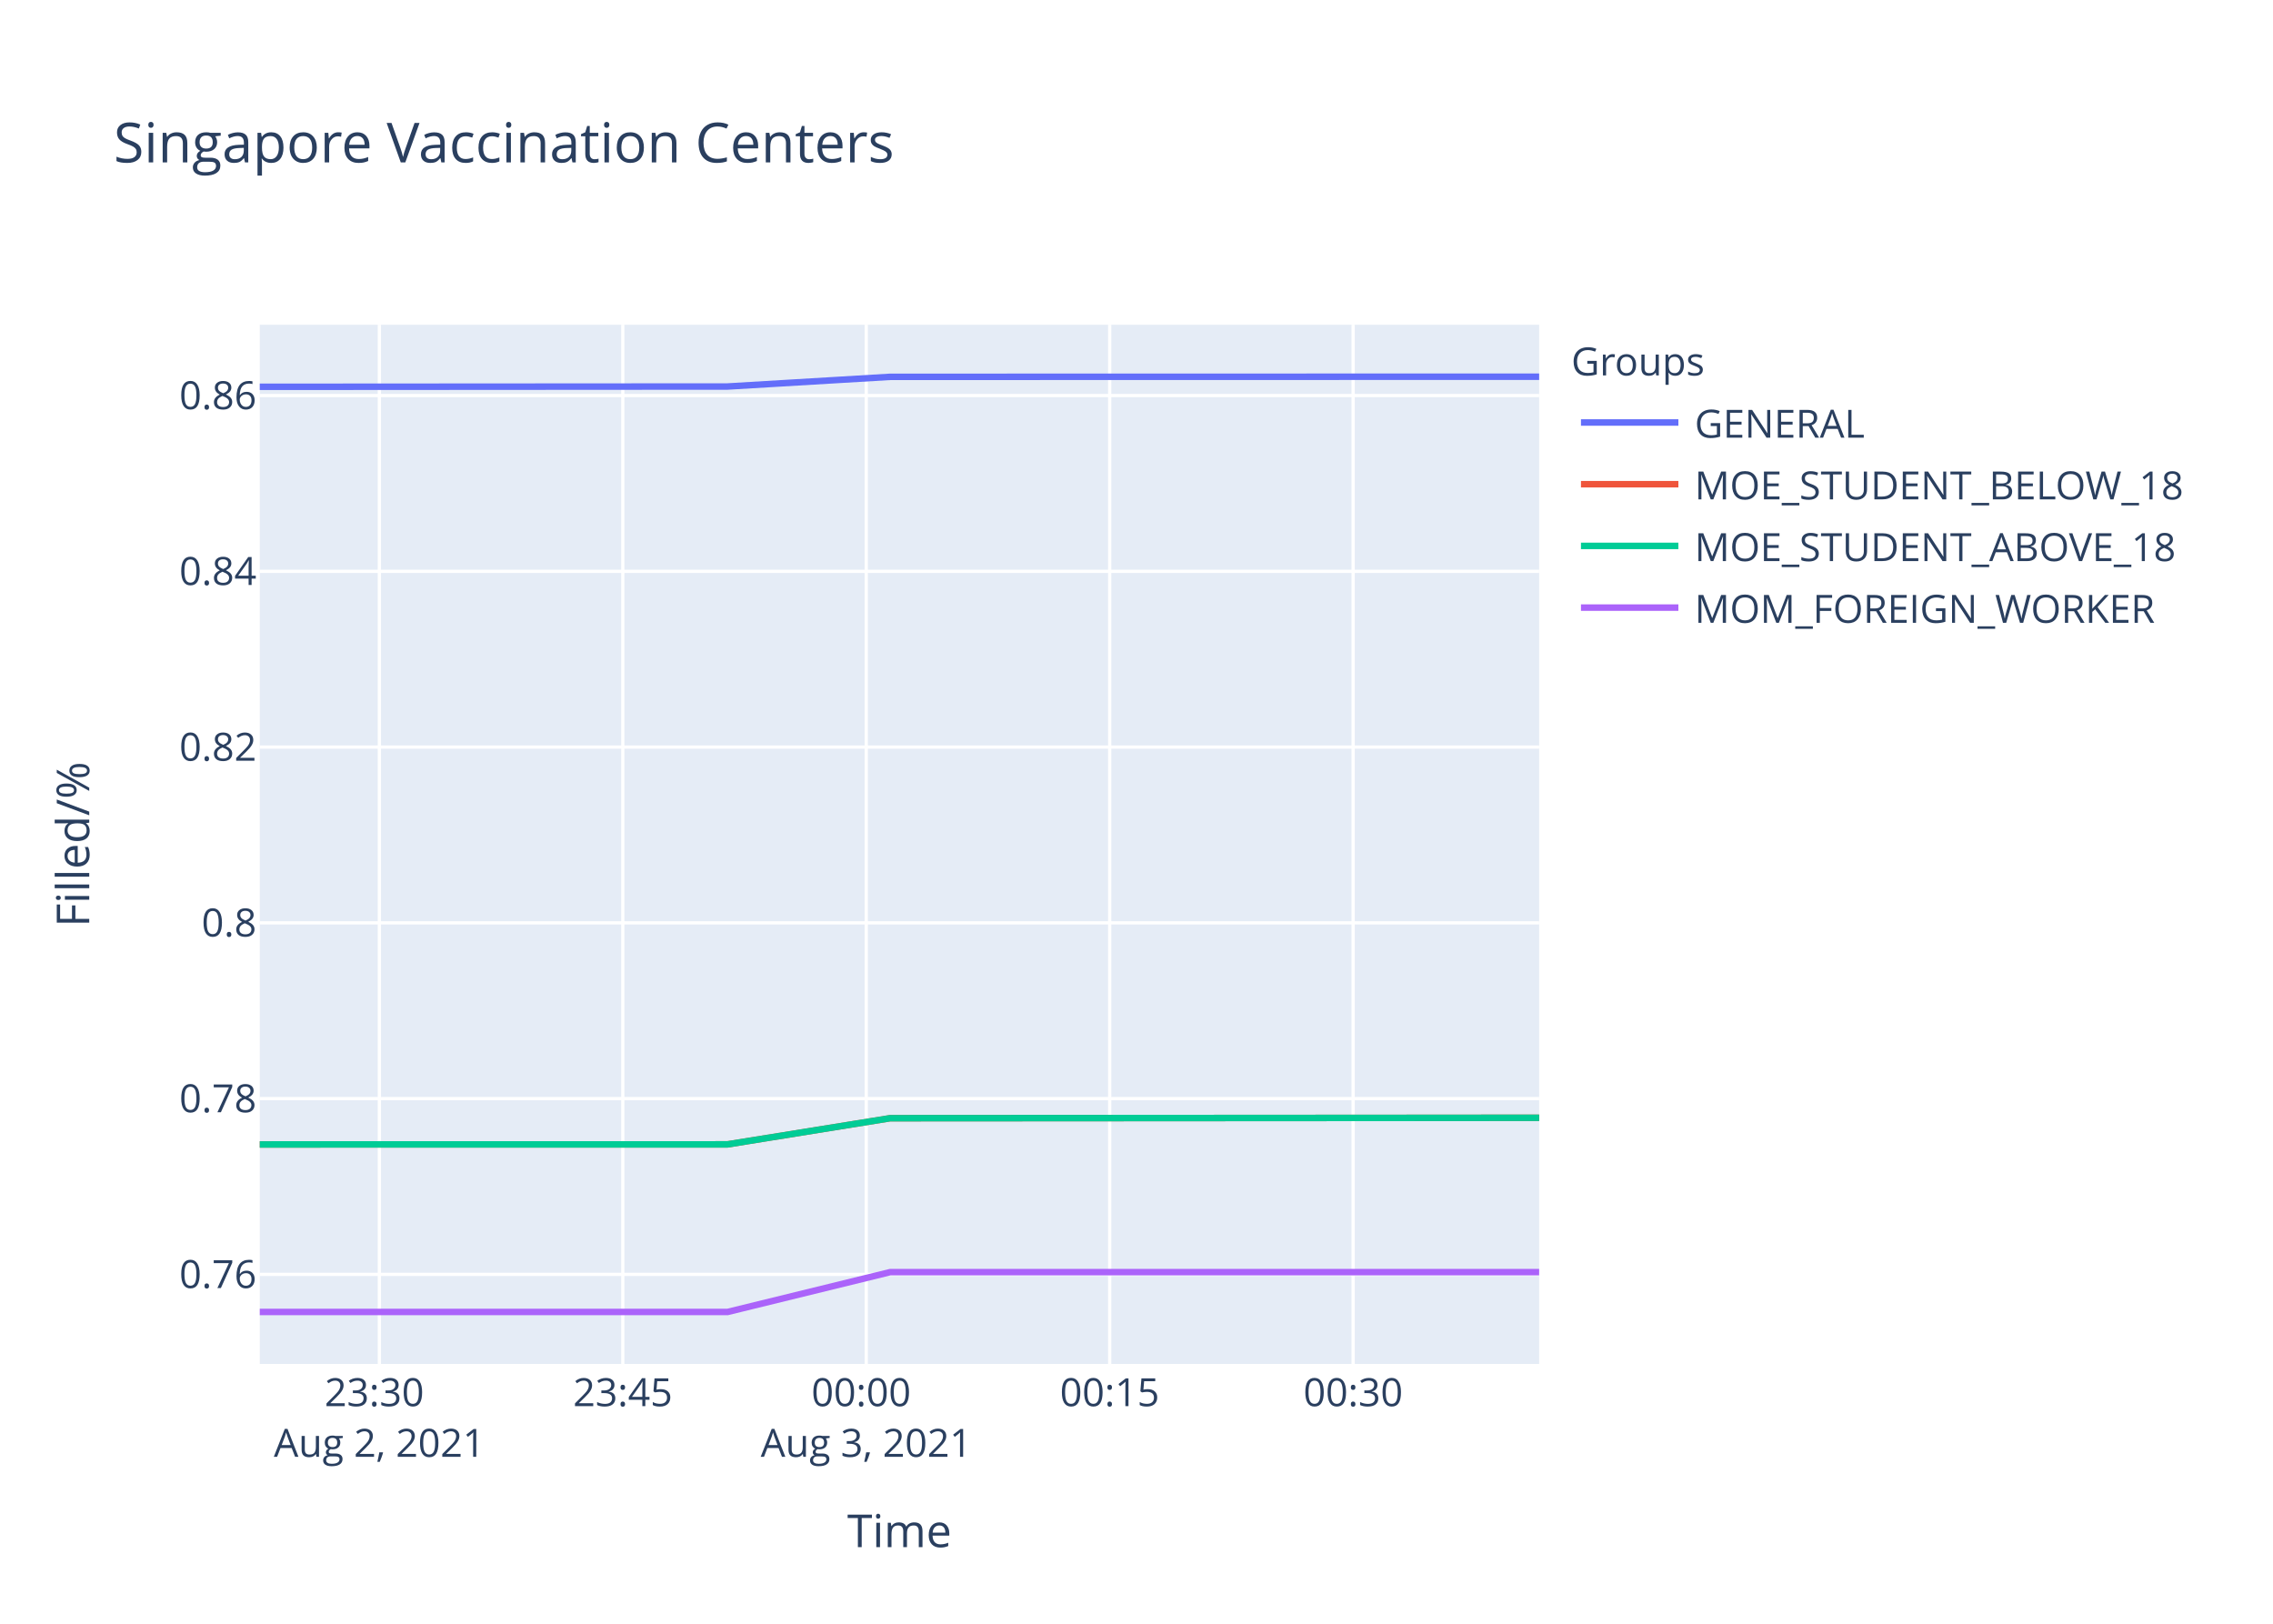
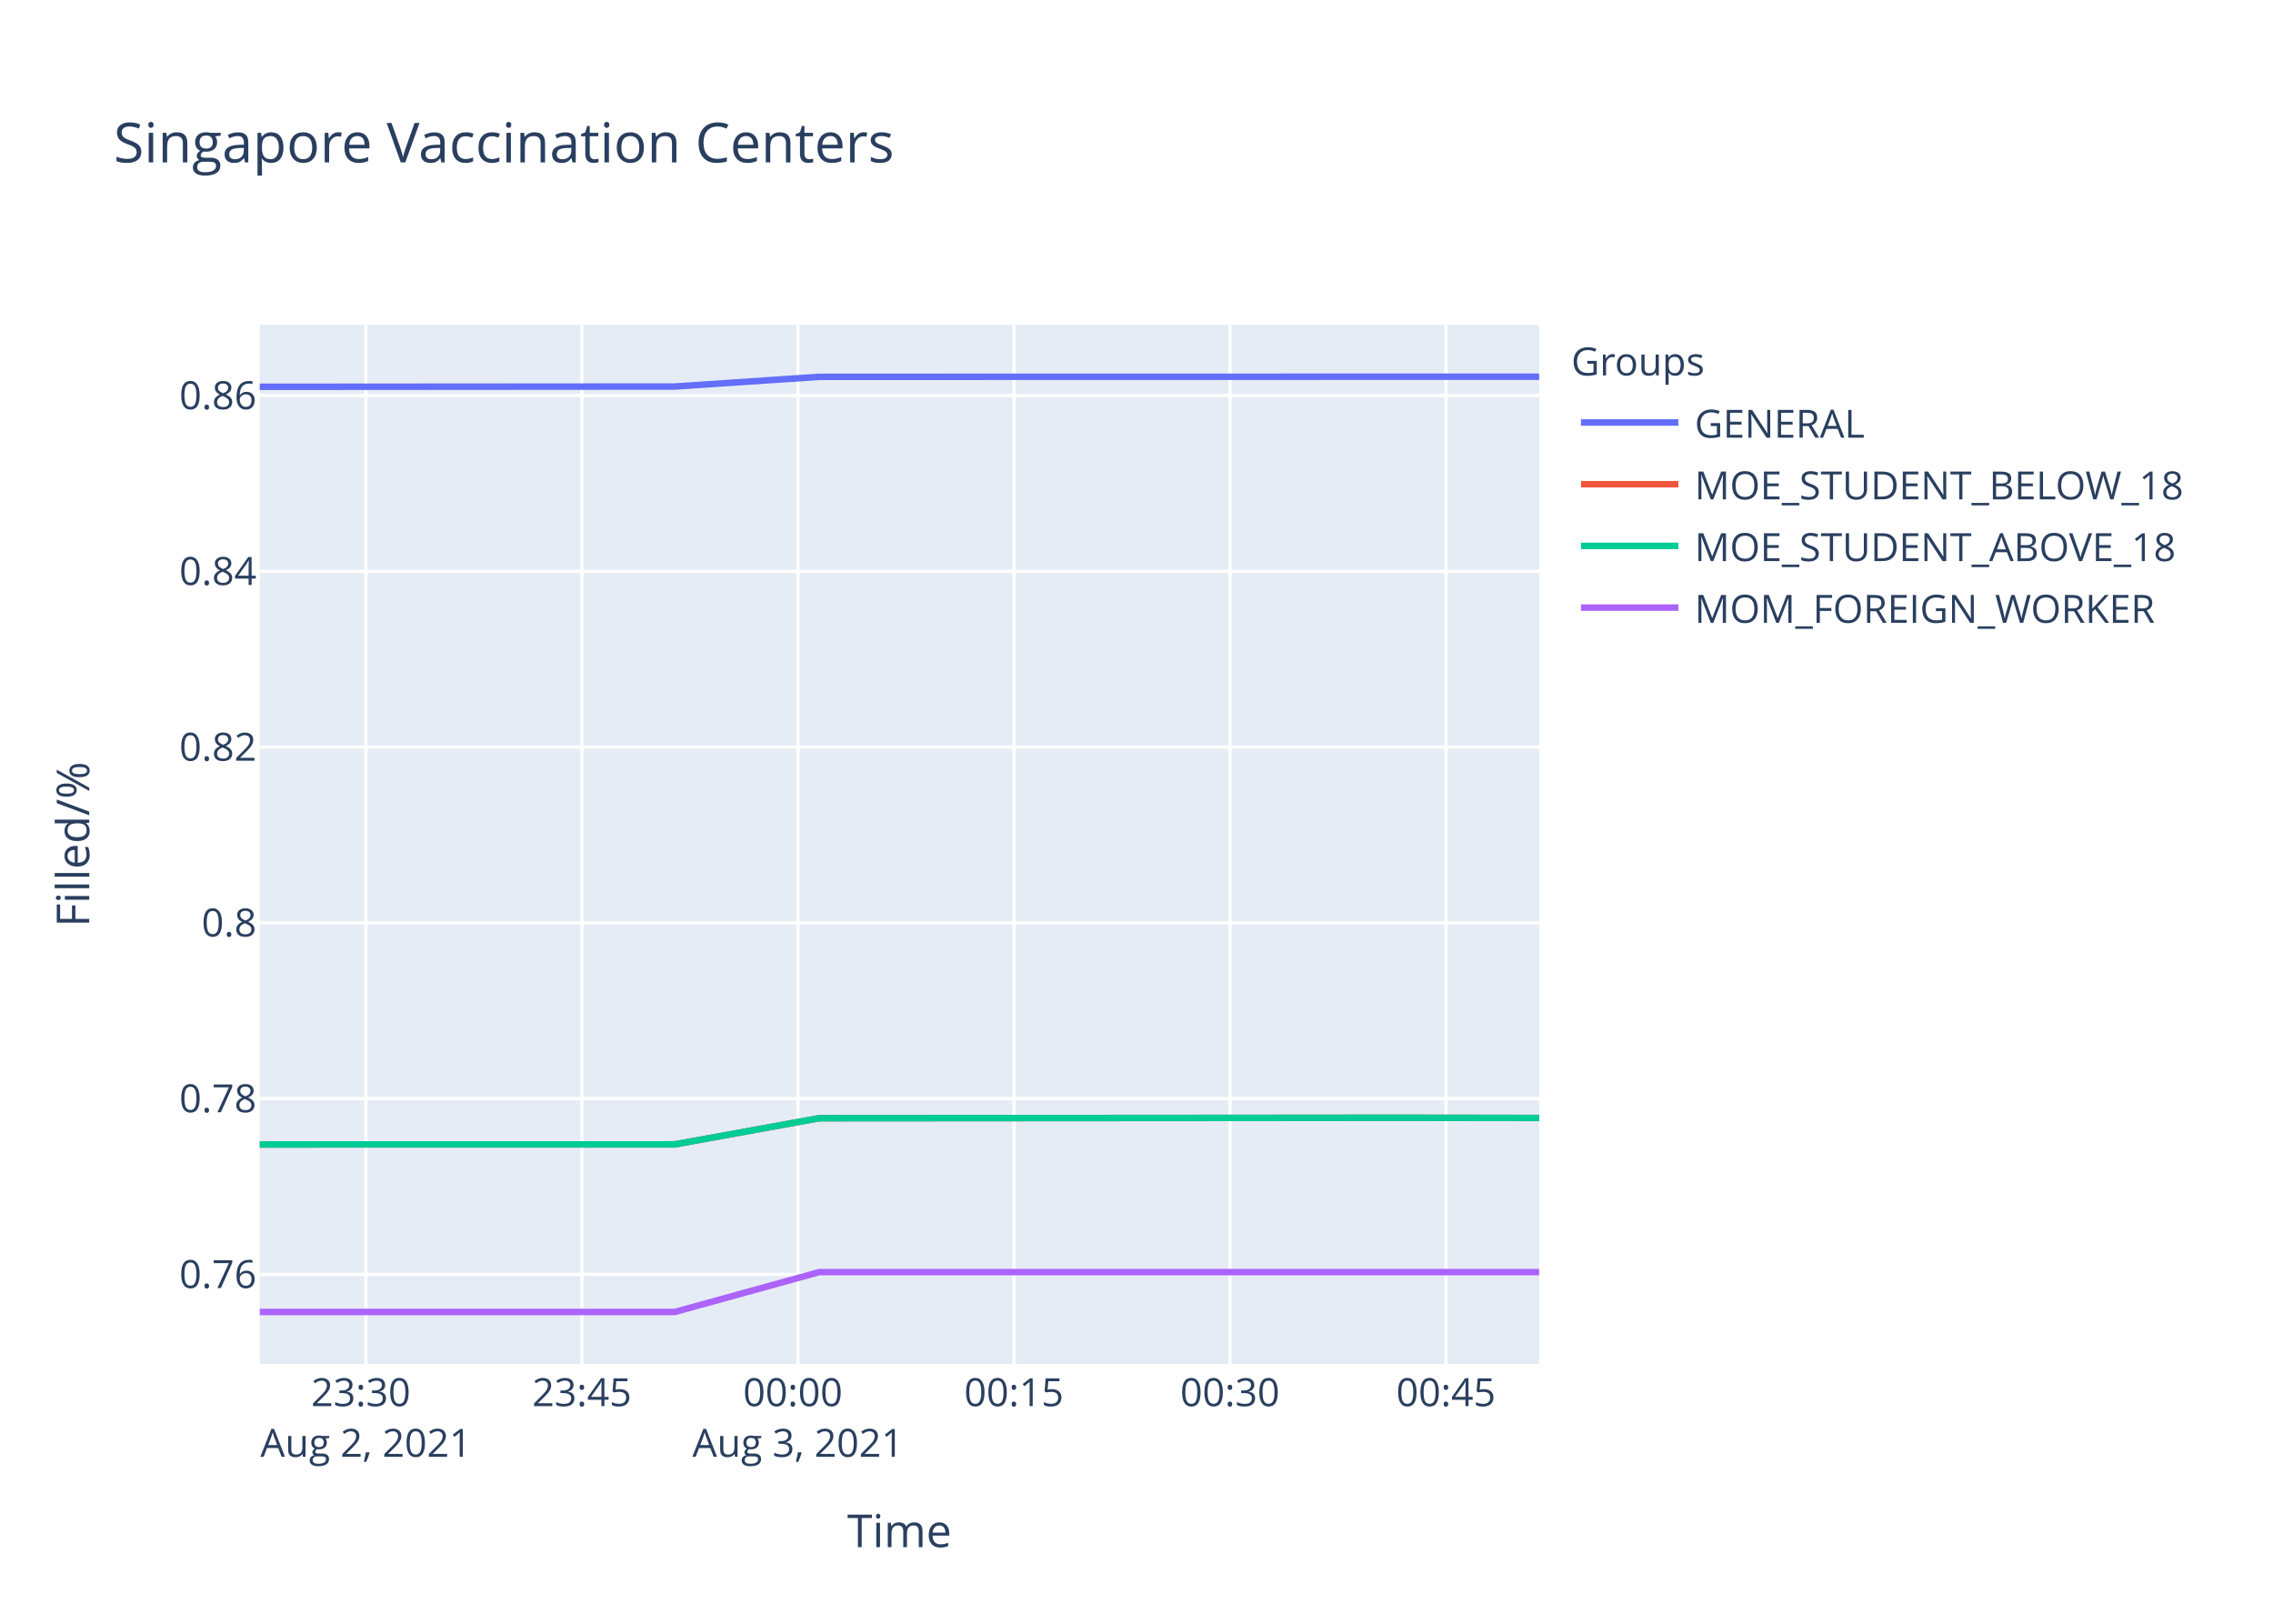
<svg xmlns="http://www.w3.org/2000/svg" class="main-svg" width="700" height="500" style="" viewBox="0 0 700 500">
  <rect x="0" y="0" width="700" height="500" style="fill: rgb(255, 255, 255); fill-opacity: 1;" />
-   <defs id="defs-8d8601">
+   <defs id="defs-e212ba">
    <g class="clips">
-       <clipPath id="clip8d8601xyplot" class="plotclip">
+       <clipPath id="clipe212baxyplot" class="plotclip">
        <rect width="394" height="320" />
      </clipPath>
-       <clipPath class="axesclip" id="clip8d8601x">
+       <clipPath class="axesclip" id="clipe212bax">
        <rect x="80" y="0" width="394" height="500" />
      </clipPath>
-       <clipPath class="axesclip" id="clip8d8601y">
+       <clipPath class="axesclip" id="clipe212bay">
        <rect x="0" y="100" width="700" height="320" />
      </clipPath>
-       <clipPath class="axesclip" id="clip8d8601xy">
+       <clipPath class="axesclip" id="clipe212baxy">
        <rect x="80" y="100" width="394" height="320" />
      </clipPath>
    </g>
    <g class="gradients" />
  </defs>
  <g class="bglayer">
    <rect class="bg" x="80" y="100" width="394" height="320" style="fill: rgb(229, 236, 246); fill-opacity: 1; stroke-width: 0;" />
  </g>
  <g class="layer-below">
    <g class="imagelayer" />
    <g class="shapelayer" />
  </g>
  <g class="cartesianlayer">
    <g class="subplot xy">
      <g class="layer-subplot">
        <g class="shapelayer" />
        <g class="imagelayer" />
      </g>
      <g class="gridlayer">
        <g class="x">
-           <path class="xgrid crisp" transform="translate(116.83,0)" d="M0,100v320" style="stroke: rgb(255, 255, 255); stroke-opacity: 1; stroke-width: 1px;" />
-           <path class="xgrid crisp" transform="translate(191.8,0)" d="M0,100v320" style="stroke: rgb(255, 255, 255); stroke-opacity: 1; stroke-width: 1px;" />
-           <path class="xgrid crisp" transform="translate(266.77,0)" d="M0,100v320" style="stroke: rgb(255, 255, 255); stroke-opacity: 1; stroke-width: 1px;" />
-           <path class="xgrid crisp" transform="translate(341.75,0)" d="M0,100v320" style="stroke: rgb(255, 255, 255); stroke-opacity: 1; stroke-width: 1px;" />
-           <path class="xgrid crisp" transform="translate(416.72,0)" d="M0,100v320" style="stroke: rgb(255, 255, 255); stroke-opacity: 1; stroke-width: 1px;" />
+           <path class="xgrid crisp" transform="translate(112.68,0)" d="M0,100v320" style="stroke: rgb(255, 255, 255); stroke-opacity: 1; stroke-width: 1px;" />
+           <path class="xgrid crisp" transform="translate(179.2,0)" d="M0,100v320" style="stroke: rgb(255, 255, 255); stroke-opacity: 1; stroke-width: 1px;" />
+           <path class="xgrid crisp" transform="translate(245.73,0)" d="M0,100v320" style="stroke: rgb(255, 255, 255); stroke-opacity: 1; stroke-width: 1px;" />
+           <path class="xgrid crisp" transform="translate(312.25,0)" d="M0,100v320" style="stroke: rgb(255, 255, 255); stroke-opacity: 1; stroke-width: 1px;" />
+           <path class="xgrid crisp" transform="translate(378.78,0)" d="M0,100v320" style="stroke: rgb(255, 255, 255); stroke-opacity: 1; stroke-width: 1px;" />
+           <path class="xgrid crisp" transform="translate(445.3,0)" d="M0,100v320" style="stroke: rgb(255, 255, 255); stroke-opacity: 1; stroke-width: 1px;" />
        </g>
        <g class="y">
          <path class="ygrid crisp" transform="translate(0,392.42)" d="M80,0h394" style="stroke: rgb(255, 255, 255); stroke-opacity: 1; stroke-width: 1px;" />
          <path class="ygrid crisp" transform="translate(0,338.3)" d="M80,0h394" style="stroke: rgb(255, 255, 255); stroke-opacity: 1; stroke-width: 1px;" />
          <path class="ygrid crisp" transform="translate(0,284.17)" d="M80,0h394" style="stroke: rgb(255, 255, 255); stroke-opacity: 1; stroke-width: 1px;" />
          <path class="ygrid crisp" transform="translate(0,230.05)" d="M80,0h394" style="stroke: rgb(255, 255, 255); stroke-opacity: 1; stroke-width: 1px;" />
          <path class="ygrid crisp" transform="translate(0,175.93)" d="M80,0h394" style="stroke: rgb(255, 255, 255); stroke-opacity: 1; stroke-width: 1px;" />
          <path class="ygrid crisp" transform="translate(0,121.8)" d="M80,0h394" style="stroke: rgb(255, 255, 255); stroke-opacity: 1; stroke-width: 1px;" />
        </g>
      </g>
      <g class="zerolinelayer" />
      <path class="xlines-below" />
      <path class="ylines-below" />
      <g class="overlines-below" />
      <g class="xaxislayer-below" />
      <g class="yaxislayer-below" />
      <g class="overaxes-below" />
-       <g class="plot" transform="translate(80,100)" clip-path="url('#clip8d8601xyplot')">
+       <g class="plot" transform="translate(80,100)" clip-path="url('#clipe212baxyplot')">
        <g class="scatterlayer mlayer">
-           <g class="trace scatter trace662c0e" style="stroke-miterlimit: 2; opacity: 1;">
-             <g class="fills" />
-             <g class="errorbars" />
-             <g class="lines">
-               <path class="js-line" d="M0,19.11L144.04,19.02L194.13,16.04L394,16" style="vector-effect: non-scaling-stroke; fill: none; stroke: rgb(99, 110, 250); stroke-opacity: 1; stroke-width: 2px; opacity: 1;" />
-             </g>
-             <g class="points" />
-             <g class="text" />
-           </g>
-           <g class="trace scatter traced25ef0" style="stroke-miterlimit: 2; opacity: 1;">
-             <g class="fills" />
-             <g class="errorbars" />
-             <g class="lines">
-               <path class="js-line" d="M0,252.41L144.04,252.39L194.13,244.33L344.16,244.24L394,244.2" style="vector-effect: non-scaling-stroke; fill: none; stroke: rgb(239, 85, 59); stroke-opacity: 1; stroke-width: 2px; opacity: 1;" />
-             </g>
-             <g class="points" />
-             <g class="text" />
-           </g>
-           <g class="trace scatter trace7988c2" style="stroke-miterlimit: 2; opacity: 1;">
-             <g class="fills" />
-             <g class="errorbars" />
-             <g class="lines">
-               <path class="js-line" d="M0,252.41L144.04,252.39L194.13,244.33L344.16,244.24L394,244.2" style="vector-effect: non-scaling-stroke; fill: none; stroke: rgb(0, 204, 150); stroke-opacity: 1; stroke-width: 2px; opacity: 1;" />
-             </g>
-             <g class="points" />
-             <g class="text" />
-           </g>
-           <g class="trace scatter traceae8a73" style="stroke-miterlimit: 2; opacity: 1;">
-             <g class="fills" />
-             <g class="errorbars" />
-             <g class="lines">
-               <path class="js-line" d="M0,304L144.04,304L194.13,291.73L394,291.73" style="vector-effect: non-scaling-stroke; fill: none; stroke: rgb(171, 99, 250); stroke-opacity: 1; stroke-width: 2px; opacity: 1;" />
+           <g class="trace scatter trace57ca6a" style="stroke-miterlimit: 2; opacity: 1;">
+             <g class="fills" />
+             <g class="errorbars" />
+             <g class="lines">
+               <path class="js-line" d="M0,19.11L127.8,19.02L172.26,16.04L394,16" style="vector-effect: non-scaling-stroke; fill: none; stroke: rgb(99, 110, 250); stroke-opacity: 1; stroke-width: 2px; opacity: 1;" />
+             </g>
+             <g class="points" />
+             <g class="text" />
+           </g>
+           <g class="trace scatter trace787a68" style="stroke-miterlimit: 2; opacity: 1;">
+             <g class="fills" />
+             <g class="errorbars" />
+             <g class="lines">
+               <path class="js-line" d="M0,252.41L127.8,252.39L172.26,244.33L305.37,244.24L349.6,244.2L394,244.26" style="vector-effect: non-scaling-stroke; fill: none; stroke: rgb(239, 85, 59); stroke-opacity: 1; stroke-width: 2px; opacity: 1;" />
+             </g>
+             <g class="points" />
+             <g class="text" />
+           </g>
+           <g class="trace scatter trace4cb460" style="stroke-miterlimit: 2; opacity: 1;">
+             <g class="fills" />
+             <g class="errorbars" />
+             <g class="lines">
+               <path class="js-line" d="M0,252.41L127.8,252.39L172.26,244.33L305.37,244.24L349.6,244.2L394,244.26" style="vector-effect: non-scaling-stroke; fill: none; stroke: rgb(0, 204, 150); stroke-opacity: 1; stroke-width: 2px; opacity: 1;" />
+             </g>
+             <g class="points" />
+             <g class="text" />
+           </g>
+           <g class="trace scatter trace9a2530" style="stroke-miterlimit: 2; opacity: 1;">
+             <g class="fills" />
+             <g class="errorbars" />
+             <g class="lines">
+               <path class="js-line" d="M0,304L127.8,304L172.26,291.73L394,291.73" style="vector-effect: non-scaling-stroke; fill: none; stroke: rgb(171, 99, 250); stroke-opacity: 1; stroke-width: 2px; opacity: 1;" />
            </g>
            <g class="points" />
            <g class="text" />
          </g>
        </g>
      </g>
      <g class="overplot" />
      <path class="xlines-above crisp" d="M0,0" style="fill: none;" />
      <path class="ylines-above crisp" d="M0,0" style="fill: none;" />
      <g class="overlines-above" />
      <g class="xaxislayer-above">
        <g class="xtick">
-           <text text-anchor="middle" x="0" y="433" transform="translate(116.83,0)" style="font-family: 'Open Sans', verdana, arial, sans-serif; font-size: 12px; fill: rgb(42, 63, 95); fill-opacity: 1; white-space: pre;">
+           <text text-anchor="middle" x="0" y="433" transform="translate(112.68,0)" style="font-family: 'Open Sans', verdana, arial, sans-serif; font-size: 12px; fill: rgb(42, 63, 95); fill-opacity: 1; white-space: pre;">
            <tspan class="line" dy="0em" x="0" y="433">23:30</tspan>
            <tspan class="line" dy="1.3em" x="0" y="433">Aug 2, 2021</tspan>
          </text>
        </g>
        <g class="xtick">
-           <text text-anchor="middle" x="0" y="433" transform="translate(191.8,0)" style="font-family: 'Open Sans', verdana, arial, sans-serif; font-size: 12px; fill: rgb(42, 63, 95); fill-opacity: 1; white-space: pre;">23:45</text>
-         </g>
-         <g class="xtick">
-           <text text-anchor="middle" x="0" y="433" transform="translate(266.77,0)" style="font-family: 'Open Sans', verdana, arial, sans-serif; font-size: 12px; fill: rgb(42, 63, 95); fill-opacity: 1; white-space: pre;">
+           <text text-anchor="middle" x="0" y="433" transform="translate(179.2,0)" style="font-family: 'Open Sans', verdana, arial, sans-serif; font-size: 12px; fill: rgb(42, 63, 95); fill-opacity: 1; white-space: pre;">23:45</text>
+         </g>
+         <g class="xtick">
+           <text text-anchor="middle" x="0" y="433" transform="translate(245.73,0)" style="font-family: 'Open Sans', verdana, arial, sans-serif; font-size: 12px; fill: rgb(42, 63, 95); fill-opacity: 1; white-space: pre;">
            <tspan class="line" dy="0em" x="0" y="433">00:00</tspan>
            <tspan class="line" dy="1.3em" x="0" y="433">Aug 3, 2021</tspan>
          </text>
        </g>
        <g class="xtick">
-           <text text-anchor="middle" x="0" y="433" transform="translate(341.75,0)" style="font-family: 'Open Sans', verdana, arial, sans-serif; font-size: 12px; fill: rgb(42, 63, 95); fill-opacity: 1; white-space: pre;">00:15</text>
-         </g>
-         <g class="xtick">
-           <text text-anchor="middle" x="0" y="433" transform="translate(416.72,0)" style="font-family: 'Open Sans', verdana, arial, sans-serif; font-size: 12px; fill: rgb(42, 63, 95); fill-opacity: 1; white-space: pre;">00:30</text>
+           <text text-anchor="middle" x="0" y="433" transform="translate(312.25,0)" style="font-family: 'Open Sans', verdana, arial, sans-serif; font-size: 12px; fill: rgb(42, 63, 95); fill-opacity: 1; white-space: pre;">00:15</text>
+         </g>
+         <g class="xtick">
+           <text text-anchor="middle" x="0" y="433" transform="translate(378.78,0)" style="font-family: 'Open Sans', verdana, arial, sans-serif; font-size: 12px; fill: rgb(42, 63, 95); fill-opacity: 1; white-space: pre;">00:30</text>
+         </g>
+         <g class="xtick">
+           <text text-anchor="middle" x="0" y="433" transform="translate(445.3,0)" style="font-family: 'Open Sans', verdana, arial, sans-serif; font-size: 12px; fill: rgb(42, 63, 95); fill-opacity: 1; white-space: pre;">00:45</text>
        </g>
      </g>
      <g class="yaxislayer-above">
        <g class="ytick">
          <text text-anchor="end" x="79" y="4.2" transform="translate(0,392.42)" style="font-family: 'Open Sans', verdana, arial, sans-serif; font-size: 12px; fill: rgb(42, 63, 95); fill-opacity: 1; white-space: pre;">0.76</text>
        </g>
        <g class="ytick">
          <text text-anchor="end" x="79" y="4.2" transform="translate(0,338.3)" style="font-family: 'Open Sans', verdana, arial, sans-serif; font-size: 12px; fill: rgb(42, 63, 95); fill-opacity: 1; white-space: pre;">0.78</text>
        </g>
        <g class="ytick">
          <text text-anchor="end" x="79" y="4.2" transform="translate(0,284.17)" style="font-family: 'Open Sans', verdana, arial, sans-serif; font-size: 12px; fill: rgb(42, 63, 95); fill-opacity: 1; white-space: pre;">0.8</text>
        </g>
        <g class="ytick">
          <text text-anchor="end" x="79" y="4.2" transform="translate(0,230.05)" style="font-family: 'Open Sans', verdana, arial, sans-serif; font-size: 12px; fill: rgb(42, 63, 95); fill-opacity: 1; white-space: pre;">0.82</text>
        </g>
        <g class="ytick">
          <text text-anchor="end" x="79" y="4.2" transform="translate(0,175.93)" style="font-family: 'Open Sans', verdana, arial, sans-serif; font-size: 12px; fill: rgb(42, 63, 95); fill-opacity: 1; white-space: pre;">0.84</text>
        </g>
        <g class="ytick">
          <text text-anchor="end" x="79" y="4.2" transform="translate(0,121.8)" style="font-family: 'Open Sans', verdana, arial, sans-serif; font-size: 12px; fill: rgb(42, 63, 95); fill-opacity: 1; white-space: pre;">0.86</text>
        </g>
      </g>
      <g class="overaxes-above" />
    </g>
  </g>
  <g class="polarlayer" />
  <g class="ternarylayer" />
  <g class="geolayer" />
  <g class="funnelarealayer" />
  <g class="pielayer" />
  <g class="treemaplayer" />
  <g class="sunburstlayer" />
  <g class="glimages" />
-   <defs id="topdefs-8d8601">
+   <defs id="topdefs-e212ba">
    <g class="clips" />
-     <clipPath id="legend8d8601">
+     <clipPath id="legende212ba">
      <rect width="206" height="102" x="0" y="0" />
    </clipPath>
  </defs>
  <g class="layer-above">
    <g class="imagelayer" />
    <g class="shapelayer" />
  </g>
  <g class="infolayer">
    <g class="legend" pointer-events="all" transform="translate(481.88,100)">
      <rect class="bg" shape-rendering="crispEdges" width="206" height="102" x="0" y="0" style="stroke: rgb(68, 68, 68); stroke-opacity: 1; fill: rgb(255, 255, 255); fill-opacity: 1; stroke-width: 0px;" />
-       <g class="scrollbox" transform="" clip-path="url('#legend8d8601')">
+       <g class="scrollbox" transform="" clip-path="url('#legende212ba')">
        <text class="legendtitletext" text-anchor="start" x="2" y="15.6" style="font-family: 'Open Sans', verdana, arial, sans-serif; font-size: 12px; fill: rgb(42, 63, 95); fill-opacity: 1; white-space: pre;">Groups</text>
        <g class="groups" transform="">
          <g class="traces" transform="translate(0,30.1)" style="opacity: 1;">
            <text class="legendtext" text-anchor="start" x="40" y="4.68" style="font-family: 'Open Sans', verdana, arial, sans-serif; font-size: 12px; fill: rgb(42, 63, 95); fill-opacity: 1; white-space: pre;">GENERAL</text>
            <g class="layers" style="opacity: 1;">
              <g class="legendfill" />
              <g class="legendlines">
                <path class="js-line" d="M5,0h30" style="fill: none; stroke: rgb(99, 110, 250); stroke-opacity: 1; stroke-width: 2px;" />
              </g>
              <g class="legendsymbols">
                <g class="legendpoints" />
              </g>
            </g>
            <rect class="legendtoggle" x="0" y="-9.5" width="200.906" height="19" style="fill: rgb(0, 0, 0); fill-opacity: 0;" />
          </g>
        </g>
        <g class="groups" transform="">
          <g class="traces" transform="translate(0,49.1)" style="opacity: 1;">
            <text class="legendtext" text-anchor="start" x="40" y="4.68" style="font-family: 'Open Sans', verdana, arial, sans-serif; font-size: 12px; fill: rgb(42, 63, 95); fill-opacity: 1; white-space: pre;">MOE_STUDENT_BELOW_18</text>
            <g class="layers" style="opacity: 1;">
              <g class="legendfill" />
              <g class="legendlines">
                <path class="js-line" d="M5,0h30" style="fill: none; stroke: rgb(239, 85, 59); stroke-opacity: 1; stroke-width: 2px;" />
              </g>
              <g class="legendsymbols">
                <g class="legendpoints" />
              </g>
            </g>
            <rect class="legendtoggle" x="0" y="-9.5" width="200.906" height="19" style="fill: rgb(0, 0, 0); fill-opacity: 0;" />
          </g>
        </g>
        <g class="groups" transform="">
          <g class="traces" transform="translate(0,68.1)" style="opacity: 1;">
            <text class="legendtext" text-anchor="start" x="40" y="4.68" style="font-family: 'Open Sans', verdana, arial, sans-serif; font-size: 12px; fill: rgb(42, 63, 95); fill-opacity: 1; white-space: pre;">MOE_STUDENT_ABOVE_18</text>
            <g class="layers" style="opacity: 1;">
              <g class="legendfill" />
              <g class="legendlines">
                <path class="js-line" d="M5,0h30" style="fill: none; stroke: rgb(0, 204, 150); stroke-opacity: 1; stroke-width: 2px;" />
              </g>
              <g class="legendsymbols">
                <g class="legendpoints" />
              </g>
            </g>
            <rect class="legendtoggle" x="0" y="-9.5" width="200.906" height="19" style="fill: rgb(0, 0, 0); fill-opacity: 0;" />
          </g>
        </g>
        <g class="groups" transform="">
          <g class="traces" transform="translate(0,87.1)" style="opacity: 1;">
            <text class="legendtext" text-anchor="start" x="40" y="4.68" style="font-family: 'Open Sans', verdana, arial, sans-serif; font-size: 12px; fill: rgb(42, 63, 95); fill-opacity: 1; white-space: pre;">MOM_FOREIGN_WORKER</text>
            <g class="layers" style="opacity: 1;">
              <g class="legendfill" />
              <g class="legendlines">
                <path class="js-line" d="M5,0h30" style="fill: none; stroke: rgb(171, 99, 250); stroke-opacity: 1; stroke-width: 2px;" />
              </g>
              <g class="legendsymbols">
                <g class="legendpoints" />
              </g>
            </g>
            <rect class="legendtoggle" x="0" y="-9.5" width="200.906" height="19" style="fill: rgb(0, 0, 0); fill-opacity: 0;" />
          </g>
        </g>
      </g>
      <rect class="scrollbar" rx="20" ry="3" width="0" height="0" x="0" y="0" style="fill: rgb(128, 139, 164); fill-opacity: 1;" />
    </g>
    <g class="g-gtitle">
      <text class="gtitle" x="35" y="50" text-anchor="start" dy="0em" style="font-family: 'Open Sans', verdana, arial, sans-serif; font-size: 17px; fill: rgb(42, 63, 95); opacity: 1; font-weight: normal; white-space: pre;">Singapore Vaccination Centers</text>
    </g>
    <g class="g-xtitle">
      <text class="xtitle" x="277" y="476.409" text-anchor="middle" style="font-family: 'Open Sans', verdana, arial, sans-serif; font-size: 14px; fill: rgb(42, 63, 95); opacity: 1; font-weight: normal; white-space: pre;">Time</text>
    </g>
    <g class="g-ytitle">
      <text class="ytitle" transform="rotate(-90,27.48125,260)" x="27.481" y="260" text-anchor="middle" style="font-family: 'Open Sans', verdana, arial, sans-serif; font-size: 14px; fill: rgb(42, 63, 95); opacity: 1; font-weight: normal; white-space: pre;">Filled/%</text>
    </g>
  </g>
</svg>
